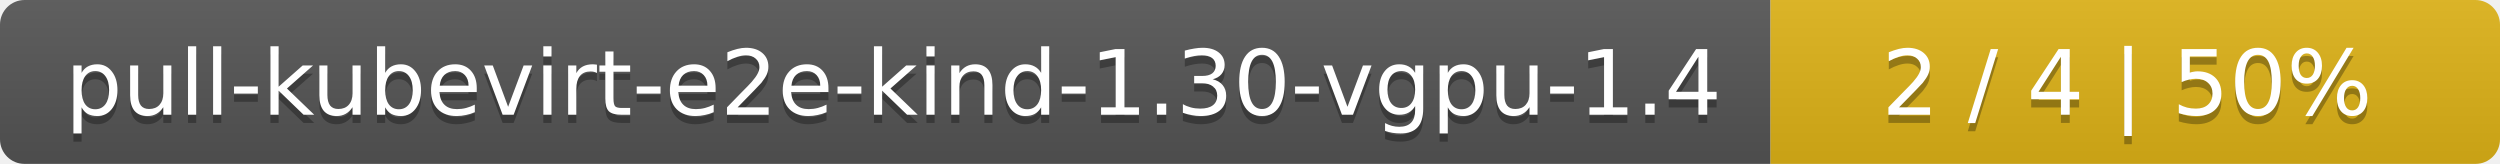
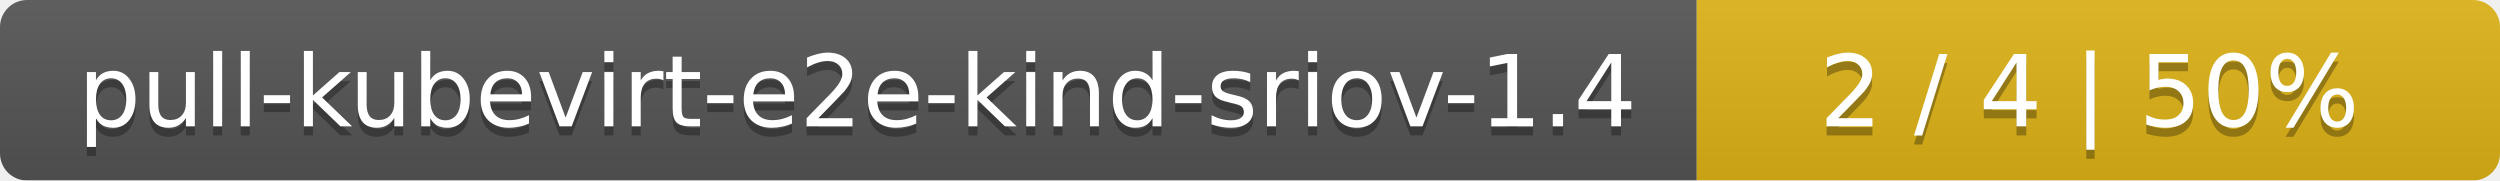
- <svg xmlns="http://www.w3.org/2000/svg" width="305" height="20">
+ <svg xmlns="http://www.w3.org/2000/svg" width="277" height="20">
  <linearGradient id="smooth" x2="0" y2="100%">
    <stop offset="0" stop-color="#bbb" stop-opacity=".1" />
    <stop offset="1" stop-opacity=".1" />
  </linearGradient>
  <mask id="round">
-     <rect width="305" height="20" rx="3" fill="#fff" />
+     <rect width="277" height="20" rx="3" fill="#fff" />
  </mask>
  <g mask="url(#round)">
-     <rect width="216" height="20" fill="#555" />
-     <rect x="216" width="89" height="20" fill="#dfb317" />
-     <rect width="305" height="20" fill="url(#smooth)" />
+     <rect width="188" height="20" fill="#555" />
+     <rect x="188" width="89" height="20" fill="#dfb317" />
+     <rect width="277" height="20" fill="url(#smooth)" />
  </g>
  <g fill="#fff" text-anchor="middle" font-family="DejaVu Sans,Verdana,Geneva,sans-serif" font-size="11">
-     <text x="109" y="15" fill="#010101" fill-opacity=".3">pull-kubevirt-e2e-kind-1.30-vgpu-1.4</text>
-     <text x="109" y="14">pull-kubevirt-e2e-kind-1.30-vgpu-1.4</text>
-     <text x="259.5" y="15" fill="#010101" fill-opacity=".3">2 / 4    |    50%</text>
-     <text x="259.5" y="14">2 / 4    |    50%</text>
+     <text x="95" y="15" fill="#010101" fill-opacity=".3">pull-kubevirt-e2e-kind-sriov-1.4</text>
+     <text x="95" y="14">pull-kubevirt-e2e-kind-sriov-1.4</text>
+     <text x="231.5" y="15" fill="#010101" fill-opacity=".3">2 / 4    |    50%</text>
+     <text x="231.5" y="14">2 / 4    |    50%</text>
  </g>
</svg>
